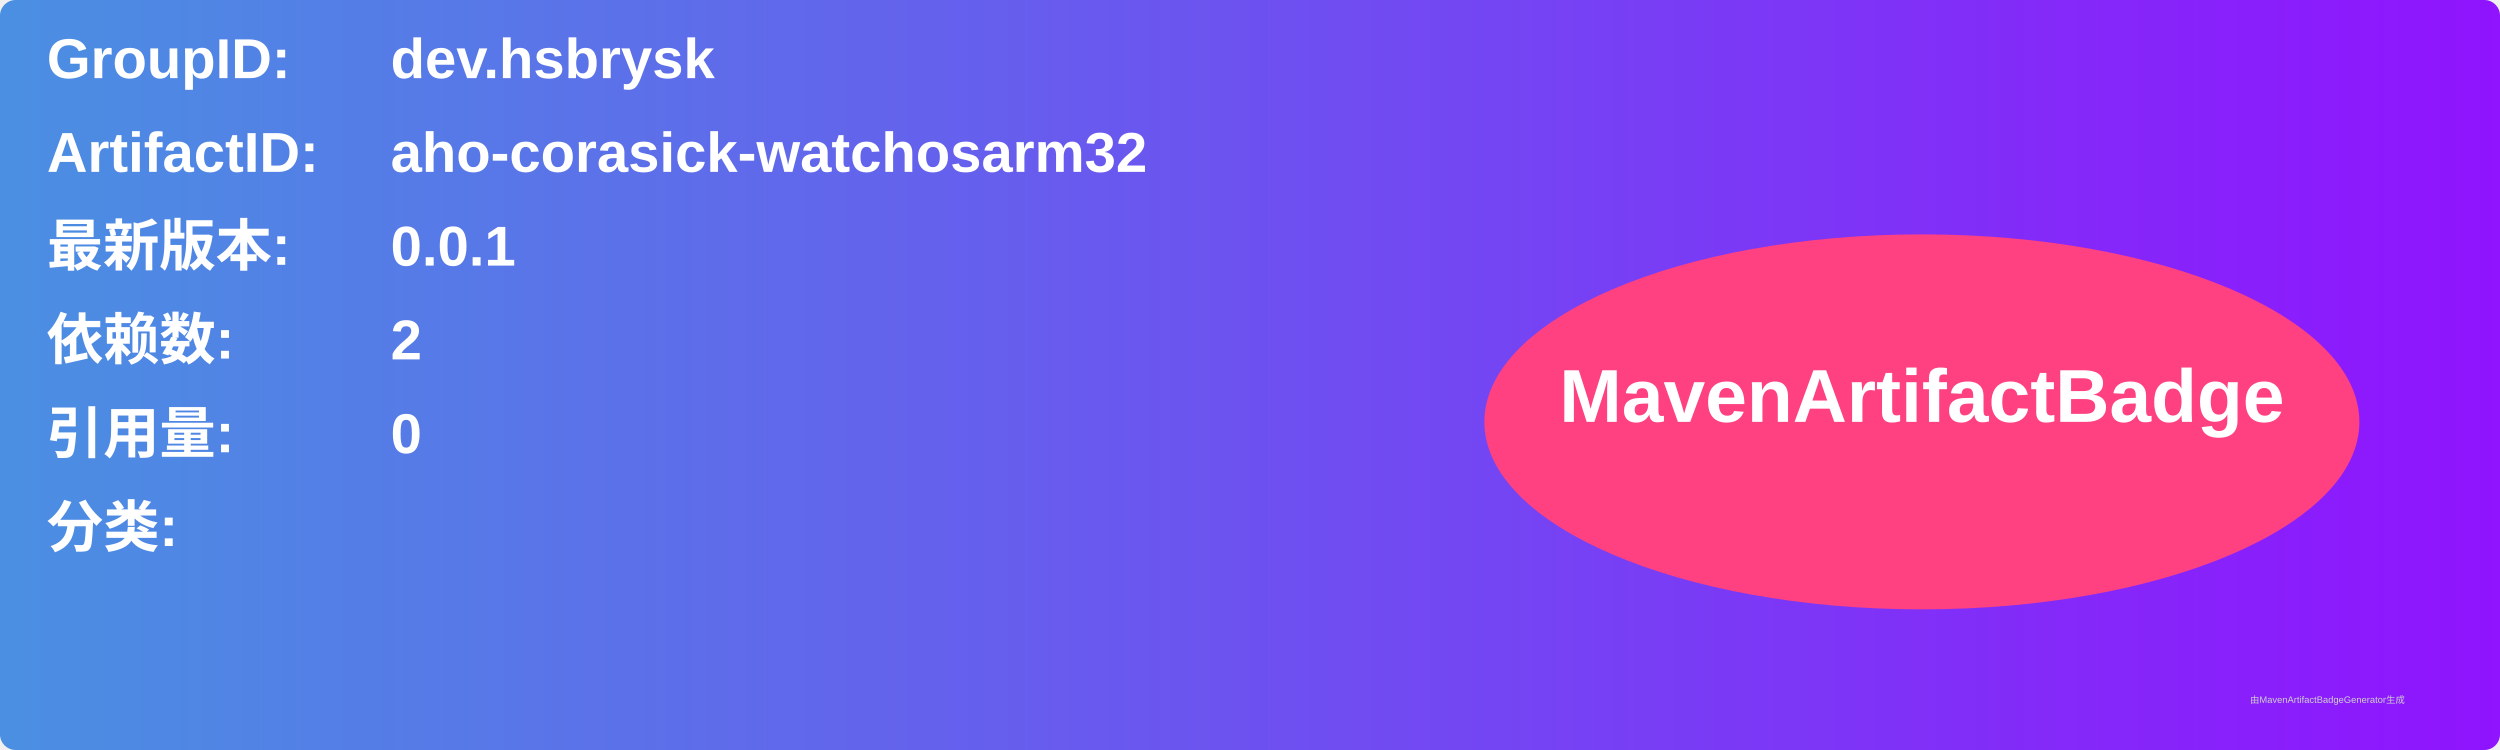
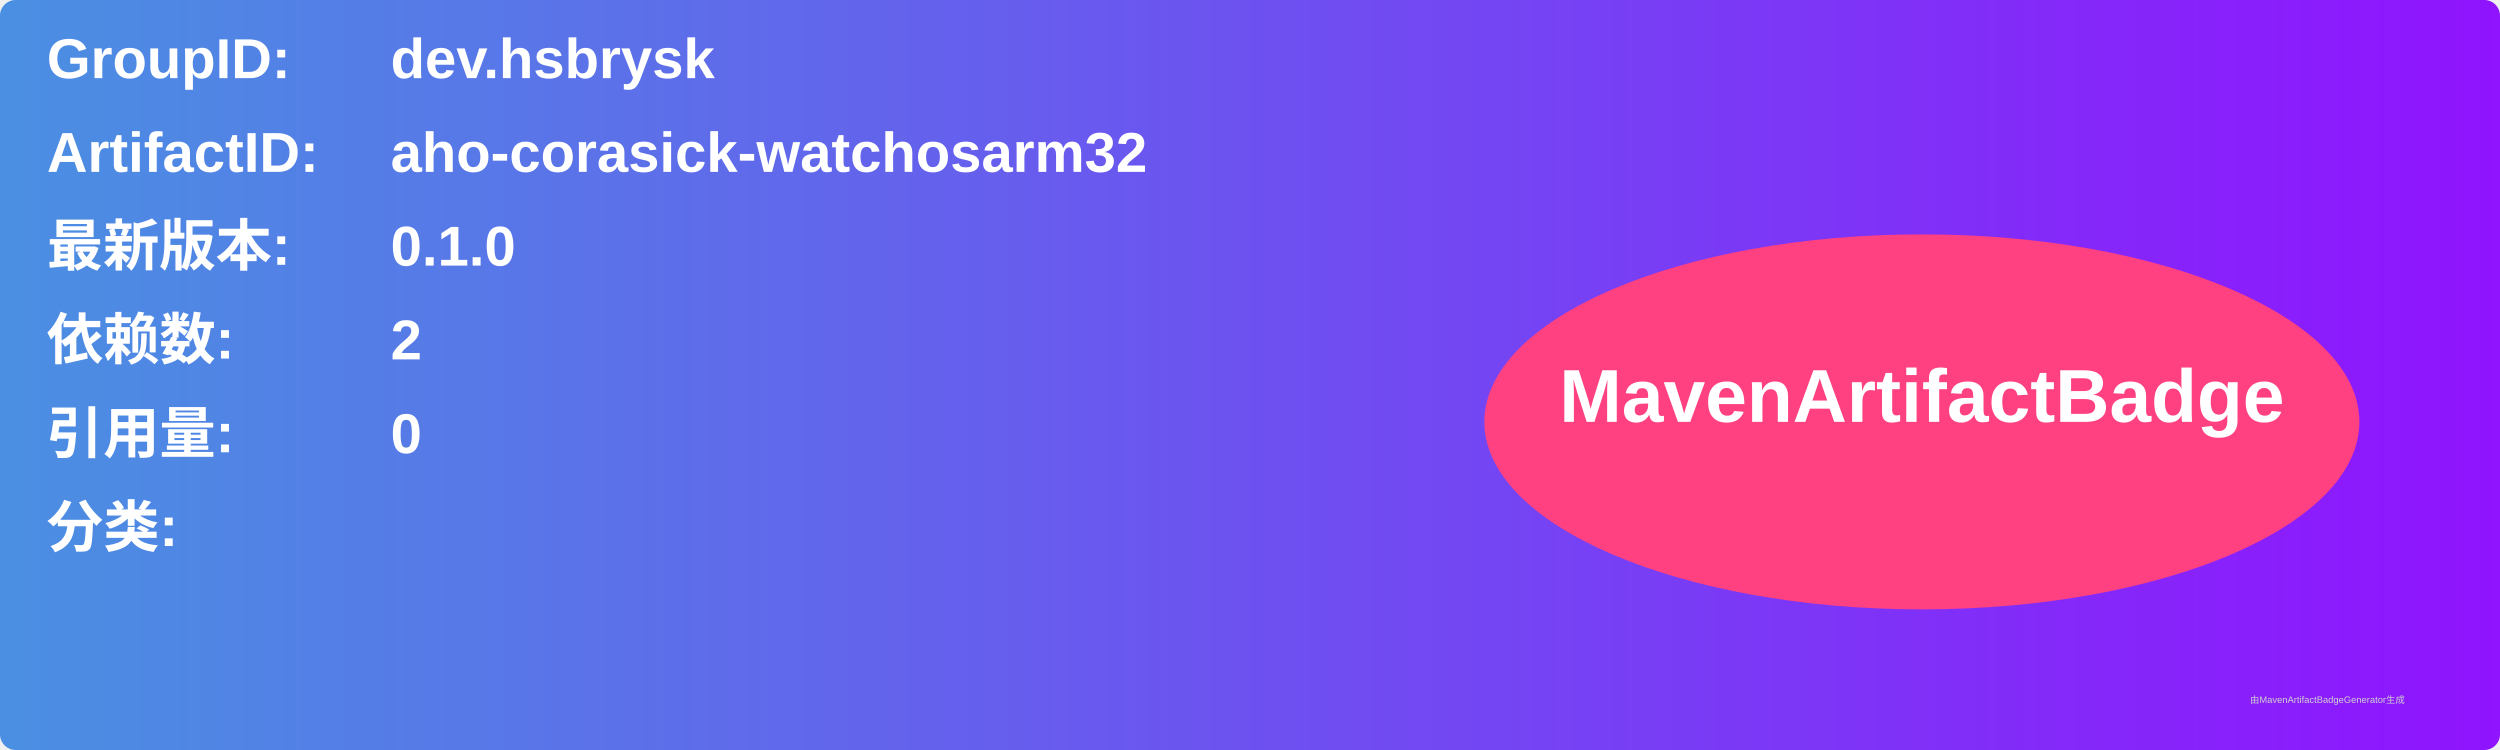
<svg xmlns="http://www.w3.org/2000/svg" width="800" height="240" viewBox="0 0 800 240">
  <linearGradient id="grad" x1="0%" y1="0%" x2="100%" y2="0%">
    <stop offset="0%" stop-color="#4a90e2" />
    <stop offset="100%" stop-color="#9013fe" />
  </linearGradient>
  <rect width="100%" height="100%" rx="5" ry="5" fill="url(#grad)" />
  <g transform="translate(15, 15)">
    <text x="0" y="10" font-family="Arial" font-size="18" fill="white" font-weight="bold" width="260">GroupID:</text>
    <text x="110" y="10" font-family="Arial" font-size="18" fill="white" font-weight="bold" width="460">dev.hsbrysk</text>
    <text x="0" y="40" font-family="Arial" font-size="18" fill="white" font-weight="bold" width="260">ArtifactID:</text>
    <text x="110" y="40" font-family="Arial" font-size="18" fill="white" font-weight="bold" width="460">aho-corasick-watchosarm32</text>
    <text x="0" y="70" font-family="Arial" font-size="18" fill="white" font-weight="bold">最新版本:</text>
    <text x="110" y="70" font-family="Arial" font-size="18" fill="white" font-weight="bold">
-       <tspan font-weight="bold">0.0.1</tspan>
+       <tspan font-weight="bold">0.1.0</tspan>
    </text>
    <text x="0" y="100" font-family="Arial" font-size="18" fill="white" font-weight="bold">依赖数: </text>
    <text x="110" y="100" font-family="Arial" font-size="18" fill="white">
      <tspan font-weight="bold">2</tspan>
    </text>
    <text x="0" y="130" font-family="Arial" font-size="18" fill="white" font-weight="bold">引用量: </text>
    <text x="110" y="130" font-family="Arial" font-size="18" fill="white">
      <tspan font-weight="bold">0</tspan>
    </text>
    <text x="0" y="160" font-family="Arial" font-size="18" fill="white" font-weight="bold">分类:</text>
    <text x="10" y="190" font-family="Arial" font-size="10" fill="white">
      <tspan font-weight="bold" />
    </text>
    <ellipse cx="600" cy="120" rx="140" ry="60" fill="#ff4081" />
    <text x="600" y="120" text-anchor="middle" font-family="Arial" font-size="24" fill="white" font-weight="bold">MavenArtifactBadge</text>
  </g>
  <text x="720" y="225" font-family="Arial" font-size="3" fill="#d0d0d0">由MavenArtifactBadgeGenerator生成</text>
</svg>
